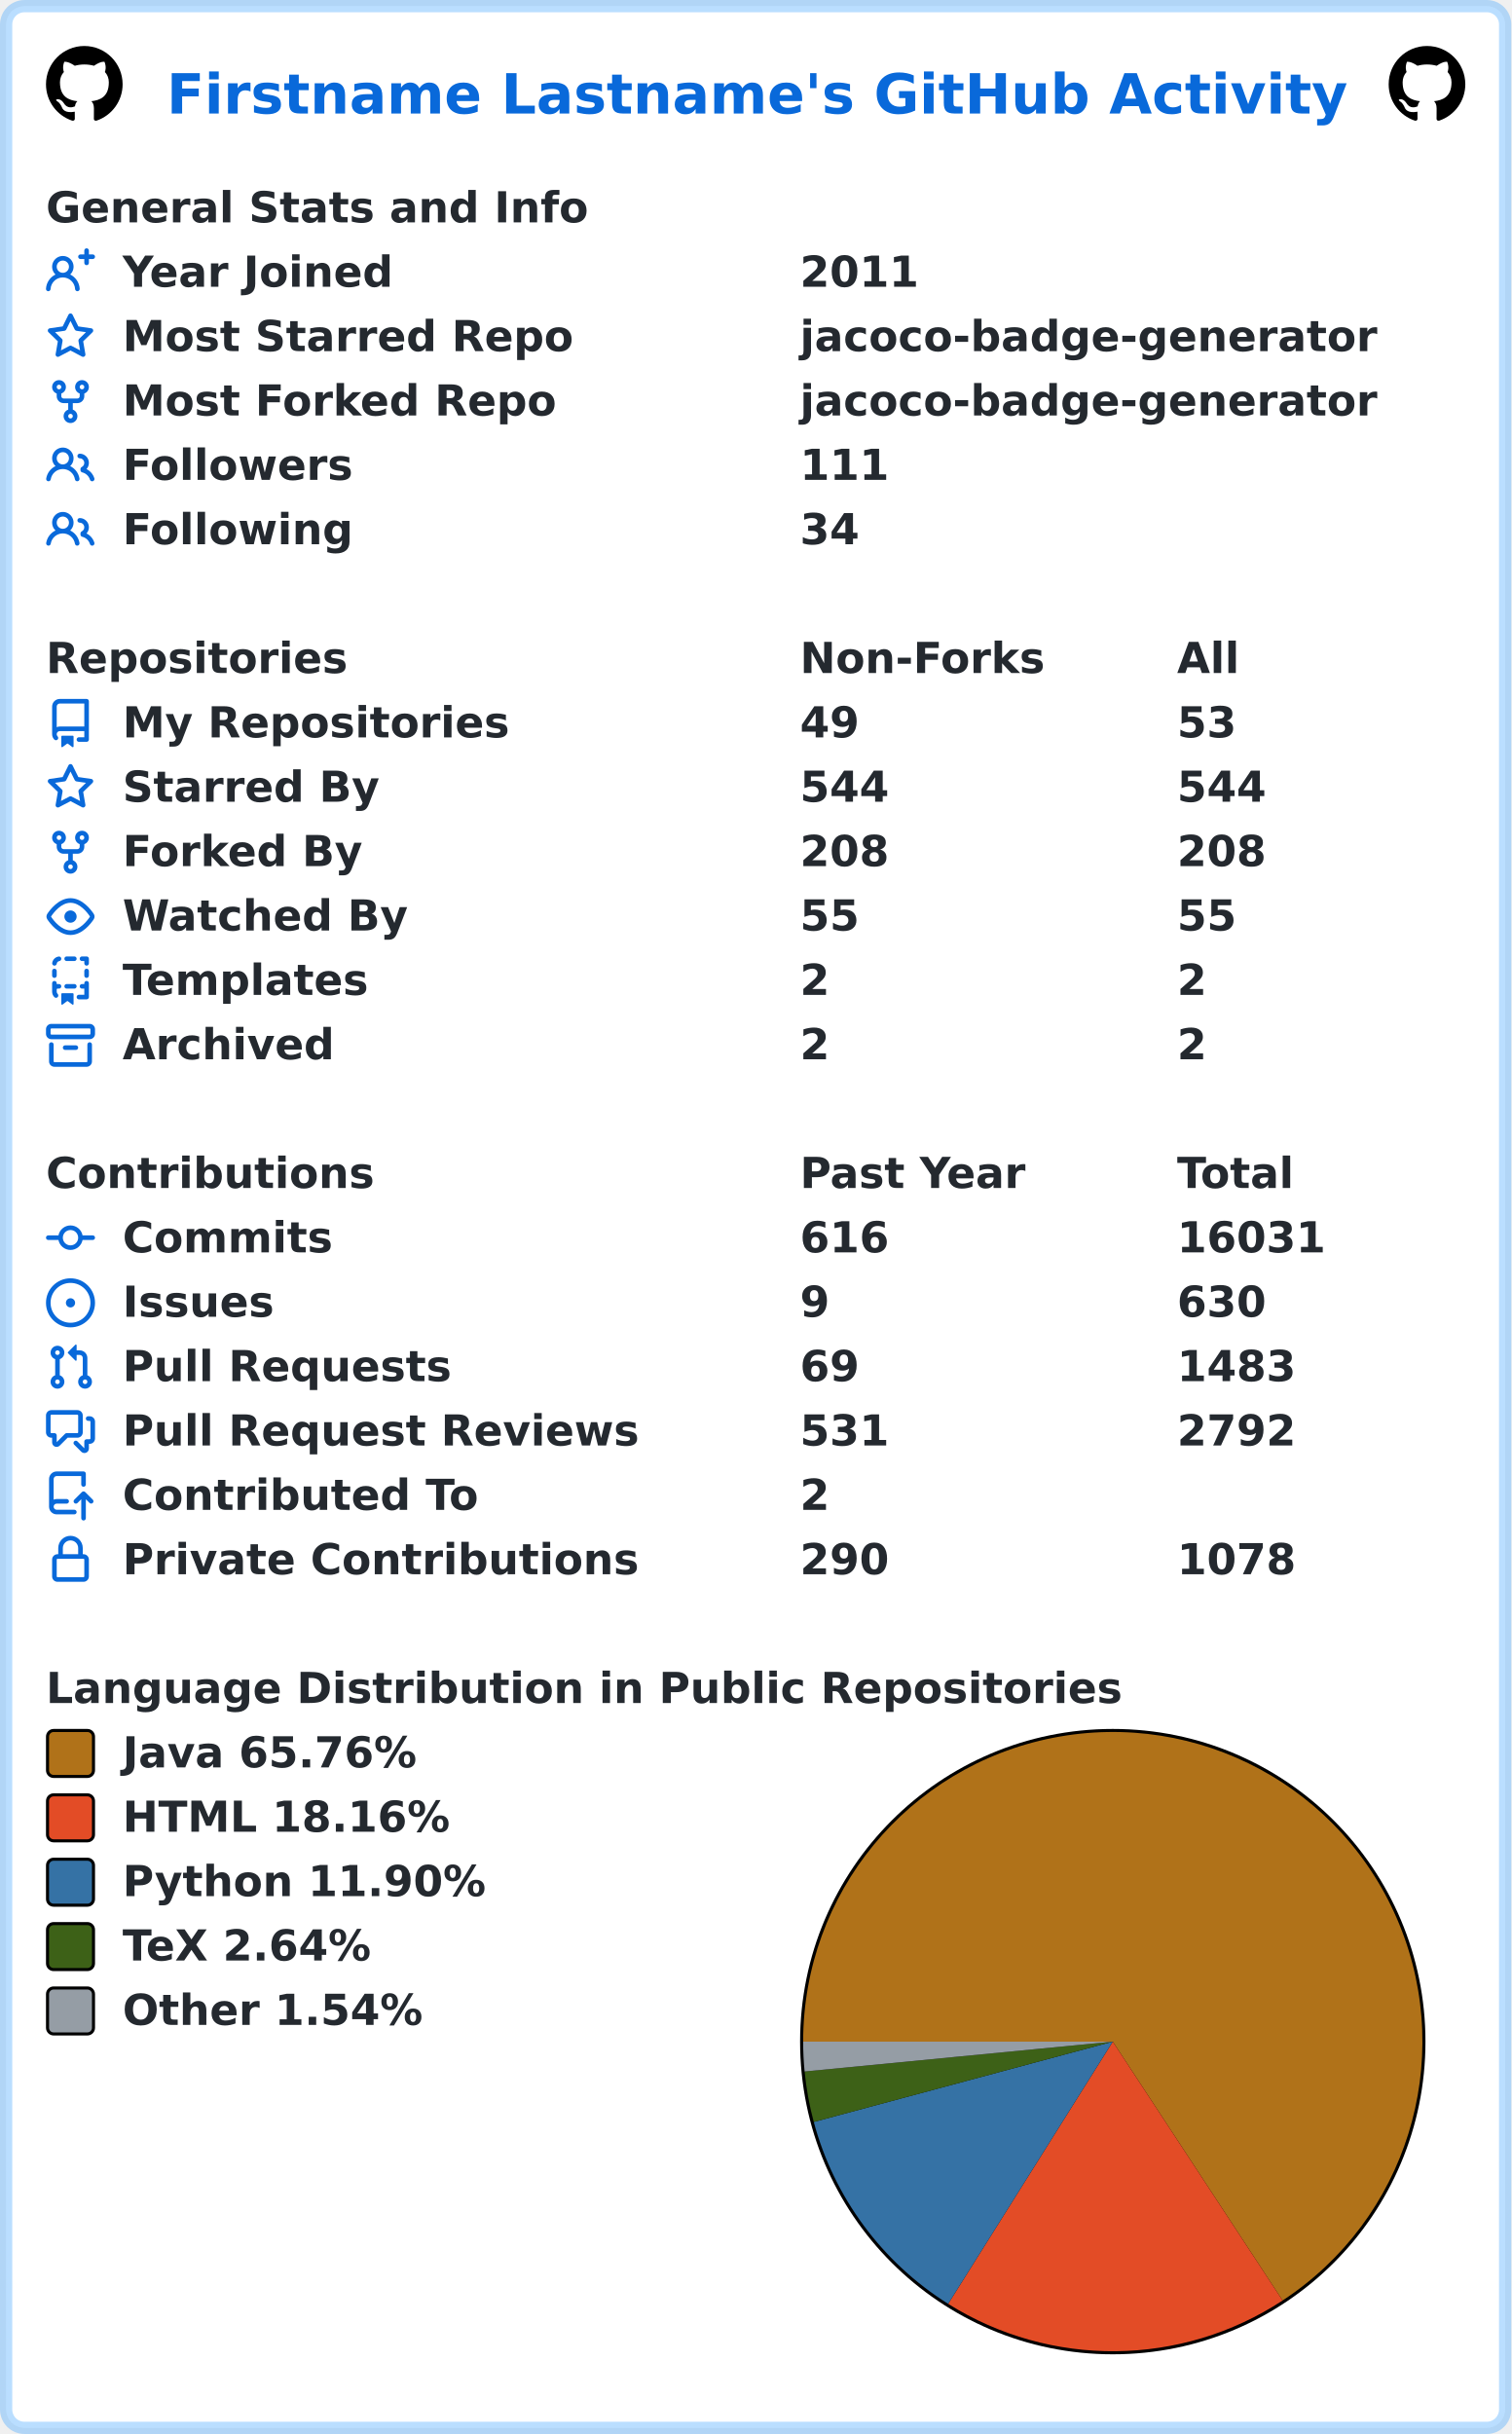
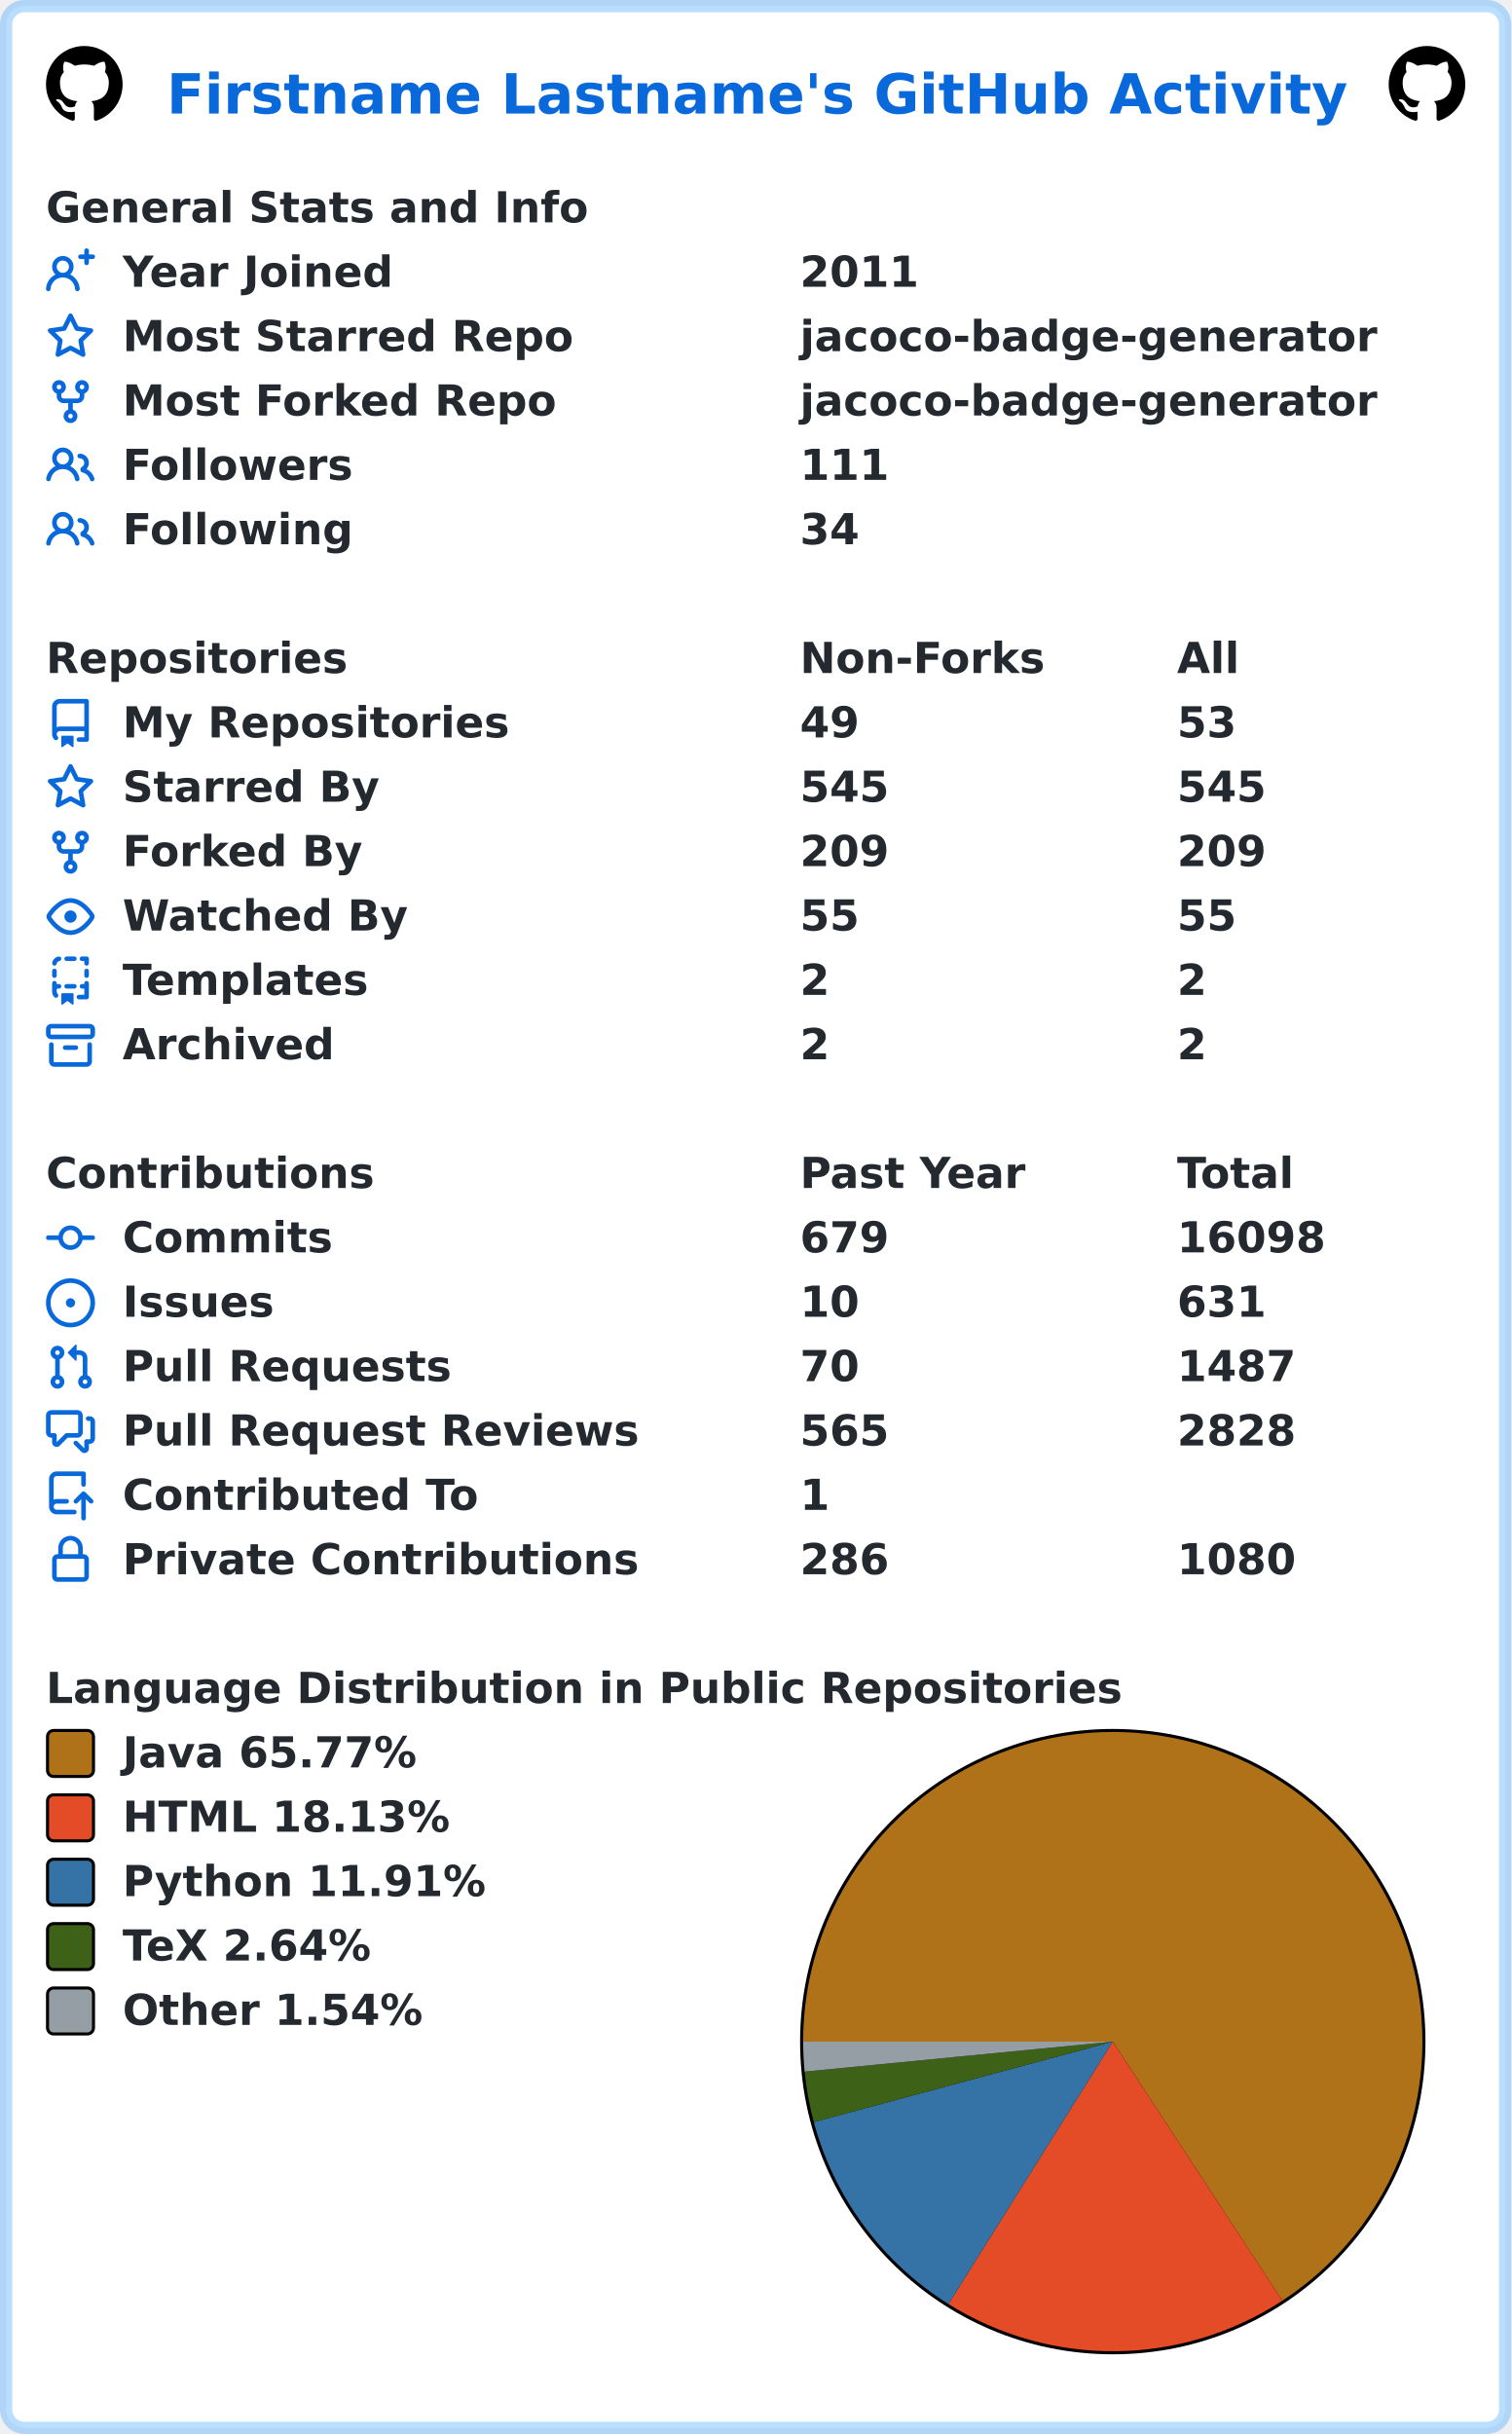
<svg xmlns="http://www.w3.org/2000/svg" width="493" height="794" viewBox="0 0 493 794" lang="en" xml:lang="en">
  <rect x="2" y="2" stroke-width="4" rx="6" width="489" height="790" stroke="rgba(84,174,255,0.4)" fill="#ffffff" />
  <g font-weight="600" font-size="110pt" font-family="Verdana,Geneva,DejaVu Sans,sans-serif" text-rendering="geometricPrecision">
    <text x="442" y="301" lengthAdjust="spacingAndGlyphs" textLength="3117" transform="scale(0.123)" fill="#0969da">Firstname Lastname's GitHub Activity</text>
    <svg x="15" y="15" width="25" height="25" viewBox="0 0 16 16">
      <path fill="#000000" fill-rule="evenodd" d="M8 0C3.58 0 0 3.58 0 8c0 3.54 2.29 6.53 5.47 7.59.4.07.55-.17.55-.38 0-.19-.01-.82-.01-1.49-2.01.37-2.53-.49-2.69-.94-.09-.23-.48-.94-.82-1.13-.28-.15-.68-.52-.01-.53.63-.01 1.08.58 1.23.82.72 1.21 1.87.87 2.33.66.07-.52.28-.87.51-1.07-1.78-.2-3.64-.89-3.64-3.95 0-.87.31-1.59.82-2.15-.08-.2-.36-1.02.08-2.12 0 0 .67-.21 2.2.82.64-.18 1.32-.27 2-.27.68 0 1.36.09 2 .27 1.53-1.04 2.2-.82 2.2-.82.44 1.1.16 1.92.08 2.12.51.56.82 1.27.82 2.15 0 3.07-1.87 3.75-3.65 3.95.29.25.54.73.54 1.48 0 1.07-.01 1.93-.01 2.2 0 .21.15.46.55.38A8.013 8.013 0 0016 8c0-4.42-3.58-8-8-8z" />
    </svg>
    <svg x="453" y="15" width="25" height="25" viewBox="0 0 16 16">
      <path fill="#000000" fill-rule="evenodd" d="M8 0C3.58 0 0 3.58 0 8c0 3.54 2.29 6.53 5.47 7.59.4.07.55-.17.55-.38 0-.19-.01-.82-.01-1.49-2.01.37-2.53-.49-2.69-.94-.09-.23-.48-.94-.82-1.13-.28-.15-.68-.52-.01-.53.63-.01 1.08.58 1.23.82.72 1.21 1.87.87 2.33.66.07-.52.28-.87.51-1.07-1.78-.2-3.64-.89-3.64-3.95 0-.87.31-1.59.82-2.15-.08-.2-.36-1.02.08-2.12 0 0 .67-.21 2.2.82.64-.18 1.32-.27 2-.27.68 0 1.36.09 2 .27 1.53-1.04 2.2-.82 2.2-.82.44 1.1.16 1.92.08 2.12.51.56.82 1.27.82 2.15 0 3.07-1.87 3.75-3.65 3.95.29.25.54.73.54 1.48 0 1.07-.01 1.93-.01 2.2 0 .21.15.46.55.38A8.013 8.013 0 0016 8c0-4.42-3.58-8-8-8z" />
    </svg>
    <g transform="translate(0, 60)" fill="#24292f">
      <g transform="translate(15, 0)">
        <g transform="scale(0.095)">
          <text x="0" y="132" textLength="1851" lengthAdjust="spacingAndGlyphs">General Stats and Info</text>
        </g>
      </g>
      <g transform="translate(15, 21)">
        <path fill="#0969da" fill-rule="evenodd" d="M13.25 0a.75.75 0 01.75.75V2h1.25a.75.75 0 010 1.5H14v1.25a.75.75 0 01-1.5 0V3.5h-1.25a.75.75 0 010-1.5h1.25V.75a.75.75 0 01.75-.75zM5.5 4a2 2 0 100 4 2 2 0 000-4zm2.4 4.548a3.5 3.5 0 10-4.799 0 5.527 5.527 0 00-3.1 4.66.75.75 0 101.498.085A4.01 4.01 0 015.5 9.5a4.01 4.01 0 014.001 3.793.75.75 0 101.498-.086 5.527 5.527 0 00-3.1-4.659z" />
        <g transform="scale(0.095)">
          <text lengthAdjust="spacingAndGlyphs" textLength="932" x="263" y="132">Year Joined</text>
          <text lengthAdjust="spacingAndGlyphs" textLength="420" x="2589" y="132">2011</text>
        </g>
      </g>
      <g transform="translate(15, 42)">
        <path fill="#0969da" fill-rule="evenodd" d="M8 .25a.75.75 0 01.673.418l1.882 3.815 4.21.612a.75.75 0 01.416 1.279l-3.046 2.97.719 4.192a.75.75 0 01-1.088.791L8 12.347l-3.766 1.98a.75.75 0 01-1.088-.79l.72-4.194L.818 6.374a.75.75 0 01.416-1.28l4.21-.611L7.327.668A.75.75 0 018 .25zm0 2.445L6.615 5.5a.75.75 0 01-.564.41l-3.097.45 2.24 2.184a.75.75 0 01.216.664l-.528 3.084 2.769-1.456a.75.75 0 01.698 0l2.77 1.456-.53-3.084a.75.75 0 01.216-.664l2.24-2.183-3.096-.45a.75.75 0 01-.564-.41L8 2.694v.001z" />
        <g transform="scale(0.095)">
          <text lengthAdjust="spacingAndGlyphs" textLength="1532" x="263" y="132">Most Starred Repo</text>
          <text lengthAdjust="spacingAndGlyphs" textLength="1986" x="2589" y="132">jacoco-badge-generator</text>
        </g>
      </g>
      <g transform="translate(15, 63)">
        <path fill="#0969da" fill-rule="evenodd" d="M5 3.25a.75.75 0 11-1.5 0 .75.75 0 011.5 0zm0 2.122a2.25 2.25 0 10-1.5 0v.878A2.25 2.25 0 005.75 8.5h1.5v2.128a2.251 2.251 0 101.5 0V8.5h1.5a2.25 2.25 0 002.25-2.25v-.878a2.25 2.25 0 10-1.5 0v.878a.75.75 0 01-.75.75h-4.5A.75.75 0 015 6.25v-.878zm3.75 7.378a.75.75 0 11-1.5 0 .75.75 0 011.5 0zm3-8.75a.75.75 0 100-1.5.75.75 0 000 1.5z" />
        <g transform="scale(0.095)">
          <text lengthAdjust="spacingAndGlyphs" textLength="1485" x="263" y="132">Most Forked Repo</text>
          <text lengthAdjust="spacingAndGlyphs" textLength="1986" x="2589" y="132">jacoco-badge-generator</text>
        </g>
      </g>
      <g transform="translate(15, 84)">
        <path fill="#0969da" fill-rule="evenodd" d="M5.5 3.5a2 2 0 100 4 2 2 0 000-4zM2 5.5a3.5 3.5 0 115.898 2.549 5.507 5.507 0 013.034 4.084.75.75 0 11-1.482.235 4.001 4.001 0 00-7.9 0 .75.75 0 01-1.482-.236A5.507 5.507 0 013.102 8.05 3.49 3.49 0 012 5.5zM11 4a.75.75 0 100 1.5 1.5 1.5 0 01.666 2.844.75.75 0 00-.416.672v.352a.75.75 0 00.574.73c1.2.289 2.162 1.2 2.522 2.372a.75.75 0 101.434-.44 5.01 5.01 0 00-2.56-3.012A3 3 0 0011 4z" />
        <g transform="scale(0.095)">
          <text lengthAdjust="spacingAndGlyphs" textLength="778" x="263" y="132">Followers</text>
          <text lengthAdjust="spacingAndGlyphs" textLength="315" x="2589" y="132">111</text>
        </g>
      </g>
      <g transform="translate(15, 105)">
        <path fill="#0969da" fill-rule="evenodd" d="M5.5 3.5a2 2 0 100 4 2 2 0 000-4zM2 5.5a3.5 3.5 0 115.898 2.549 5.507 5.507 0 013.034 4.084.75.75 0 11-1.482.235 4.001 4.001 0 00-7.9 0 .75.75 0 01-1.482-.236A5.507 5.507 0 013.102 8.05 3.49 3.49 0 012 5.5zM11 4a.75.75 0 100 1.5 1.5 1.5 0 01.666 2.844.75.75 0 00-.416.672v.352a.75.75 0 00.574.73c1.2.289 2.162 1.2 2.522 2.372a.75.75 0 101.434-.44 5.01 5.01 0 00-2.56-3.012A3 3 0 0011 4z" />
        <g transform="scale(0.095)">
          <text lengthAdjust="spacingAndGlyphs" textLength="780" x="263" y="132">Following</text>
          <text lengthAdjust="spacingAndGlyphs" textLength="210" x="2589" y="132">34</text>
        </g>
      </g>
    </g>
    <g transform="translate(0, 207)" fill="#24292f">
      <g transform="translate(15, 0)">
        <g transform="scale(0.095)">
          <text x="0" y="132" textLength="1020" lengthAdjust="spacingAndGlyphs">Repositories</text>
          <text x="2589" y="132" textLength="832" lengthAdjust="spacingAndGlyphs">Non-Forks</text>
          <text x="3884" y="132" textLength="206" lengthAdjust="spacingAndGlyphs">All</text>
        </g>
      </g>
      <g transform="translate(15, 21)">
        <path fill="#0969da" fill-rule="evenodd" d="M2 2.5A2.5 2.5 0 014.5 0h8.75a.75.75 0 01.75.75v12.5a.75.75 0 01-.75.75h-2.5a.75.75 0 110-1.5h1.75v-2h-8a1 1 0 00-.714 1.7.75.75 0 01-1.072 1.05A2.495 2.495 0 012 11.5v-9zm10.5-1V9h-8c-.356 0-.694.074-1 .208V2.5a1 1 0 011-1h8zM5 12.25v3.25a.25.25 0 00.4.2l1.45-1.087a.25.25 0 01.3 0L8.6 15.7a.25.25 0 00.4-.2v-3.25a.25.25 0 00-.25-.25h-3.5a.25.25 0 00-.25.25z" />
        <g transform="scale(0.095)">
          <text lengthAdjust="spacingAndGlyphs" textLength="1312" x="263" y="132">My Repositories</text>
          <text lengthAdjust="spacingAndGlyphs" textLength="210" x="2589" y="132">49</text>
          <text lengthAdjust="spacingAndGlyphs" textLength="210" x="3884" y="132">53</text>
        </g>
      </g>
      <g transform="translate(15, 42)">
        <path fill="#0969da" fill-rule="evenodd" d="M8 .25a.75.75 0 01.673.418l1.882 3.815 4.21.612a.75.75 0 01.416 1.279l-3.046 2.97.719 4.192a.75.75 0 01-1.088.791L8 12.347l-3.766 1.98a.75.75 0 01-1.088-.79l.72-4.194L.818 6.374a.75.75 0 01.416-1.28l4.21-.611L7.327.668A.75.75 0 018 .25zm0 2.445L6.615 5.5a.75.75 0 01-.564.41l-3.097.45 2.24 2.184a.75.75 0 01.216.664l-.528 3.084 2.769-1.456a.75.75 0 01.698 0l2.77 1.456-.53-3.084a.75.75 0 01.216-.664l2.24-2.183-3.096-.45a.75.75 0 01-.564-.41L8 2.694v.001z" />
        <g transform="scale(0.095)">
          <text lengthAdjust="spacingAndGlyphs" textLength="874" x="263" y="132">Starred By</text>
-           <text lengthAdjust="spacingAndGlyphs" textLength="315" x="2589" y="132">544</text>
-           <text lengthAdjust="spacingAndGlyphs" textLength="315" x="3884" y="132">544</text>
+           <text lengthAdjust="spacingAndGlyphs" textLength="315" x="2589" y="132">545</text>
+           <text lengthAdjust="spacingAndGlyphs" textLength="315" x="3884" y="132">545</text>
        </g>
      </g>
      <g transform="translate(15, 63)">
        <path fill="#0969da" fill-rule="evenodd" d="M5 3.25a.75.75 0 11-1.5 0 .75.75 0 011.5 0zm0 2.122a2.25 2.25 0 10-1.5 0v.878A2.25 2.25 0 005.75 8.5h1.5v2.128a2.251 2.251 0 101.5 0V8.5h1.5a2.25 2.25 0 002.25-2.25v-.878a2.25 2.25 0 10-1.5 0v.878a.75.75 0 01-.75.75h-4.5A.75.75 0 015 6.25v-.878zm3.75 7.378a.75.75 0 11-1.5 0 .75.75 0 011.5 0zm3-8.75a.75.75 0 100-1.5.75.75 0 000 1.5z" />
        <g transform="scale(0.095)">
          <text lengthAdjust="spacingAndGlyphs" textLength="828" x="263" y="132">Forked By</text>
-           <text lengthAdjust="spacingAndGlyphs" textLength="315" x="2589" y="132">208</text>
-           <text lengthAdjust="spacingAndGlyphs" textLength="315" x="3884" y="132">208</text>
+           <text lengthAdjust="spacingAndGlyphs" textLength="315" x="2589" y="132">209</text>
+           <text lengthAdjust="spacingAndGlyphs" textLength="315" x="3884" y="132">209</text>
        </g>
      </g>
      <g transform="translate(15, 84)">
        <path fill="#0969da" fill-rule="evenodd" d="M1.679 7.932c.412-.621 1.242-1.75 2.366-2.717C5.175 4.242 6.527 3.5 8 3.5c1.473 0 2.824.742 3.955 1.715 1.124.967 1.954 2.096 2.366 2.717a.119.119 0 010 .136c-.412.621-1.242 1.75-2.366 2.717C10.825 11.758 9.473 12.5 8 12.5c-1.473 0-2.824-.742-3.955-1.715C2.92 9.818 2.09 8.69 1.679 8.068a.119.119 0 010-.136zM8 2c-1.981 0-3.67.992-4.933 2.078C1.797 5.169.88 6.423.43 7.1a1.619 1.619 0 000 1.798c.45.678 1.367 1.932 2.637 3.024C4.329 13.008 6.019 14 8 14c1.981 0 3.67-.992 4.933-2.078 1.27-1.091 2.187-2.345 2.637-3.023a1.619 1.619 0 000-1.798c-.45-.678-1.367-1.932-2.637-3.023C11.671 2.992 9.981 2 8 2zm0 8a2 2 0 100-4 2 2 0 000 4z" />
        <g transform="scale(0.095)">
          <text lengthAdjust="spacingAndGlyphs" textLength="993" x="263" y="132">Watched By</text>
          <text lengthAdjust="spacingAndGlyphs" textLength="210" x="2589" y="132">55</text>
          <text lengthAdjust="spacingAndGlyphs" textLength="210" x="3884" y="132">55</text>
        </g>
      </g>
      <g transform="translate(15, 105)">
        <path fill="#0969da" fill-rule="evenodd" d="M6 .75A.75.75 0 016.75 0h2.5a.75.75 0 010 1.5h-2.5A.75.75 0 016 .75zm5 0a.75.75 0 01.75-.75h1.5a.75.75 0 01.75.75v1.5a.75.75 0 01-1.5 0V1.5h-.75A.75.75 0 0111 .75zM4.992.662a.75.75 0 01-.636.848c-.436.063-.783.41-.846.846a.75.75 0 01-1.485-.212A2.501 2.501 0 014.144.025a.75.75 0 01.848.637zM2.75 4a.75.75 0 01.75.75v1.5a.75.75 0 01-1.5 0v-1.5A.75.75 0 012.75 4zm10.5 0a.75.75 0 01.75.75v1.5a.75.75 0 01-1.5 0v-1.5a.75.75 0 01.75-.75zM2.75 8a.75.75 0 01.75.75v.268A1.72 1.72 0 013.75 9h.5a.75.75 0 010 1.5h-.5a.25.25 0 00-.25.25v.75c0 .28.114.532.3.714a.75.75 0 01-1.05 1.072A2.495 2.495 0 012 11.5V8.75A.75.75 0 012.75 8zm10.5 0a.75.75 0 01.75.75v4.5a.75.75 0 01-.75.75h-2.5a.75.75 0 010-1.5h1.75v-2h-.75a.75.75 0 010-1.5h.75v-.25a.75.75 0 01.75-.75zM6 9.75A.75.75 0 016.75 9h2.5a.75.75 0 010 1.5h-2.5A.75.75 0 016 9.75zm-1 2.5v3.25a.25.25 0 00.4.2l1.45-1.087a.25.25 0 01.3 0L8.6 15.7a.25.25 0 00.4-.2v-3.25a.25.25 0 00-.25-.25h-3.5a.25.25 0 00-.25.25z" />
        <g transform="scale(0.095)">
          <text lengthAdjust="spacingAndGlyphs" textLength="868" x="263" y="132">Templates</text>
          <text lengthAdjust="spacingAndGlyphs" textLength="105" x="2589" y="132">2</text>
          <text lengthAdjust="spacingAndGlyphs" textLength="105" x="3884" y="132">2</text>
        </g>
      </g>
      <g transform="translate(15, 126)">
        <path fill="#0969da" fill-rule="evenodd" d="M1.75 2.5a.25.25 0 00-.25.25v1.5c0 .138.112.25.25.25h12.5a.25.25 0 00.25-.25v-1.5a.25.25 0 00-.25-.25H1.75zM0 2.75C0 1.784.784 1 1.75 1h12.5c.966 0 1.75.784 1.75 1.75v1.5A1.75 1.75 0 0114.25 6H1.75A1.75 1.75 0 010 4.25v-1.5zM1.75 7a.75.75 0 01.75.75v5.5c0 .138.112.25.25.25h10.5a.25.25 0 00.25-.25v-5.5a.75.75 0 111.5 0v5.5A1.75 1.75 0 0113.25 15H2.75A1.75 1.75 0 011 13.25v-5.5A.75.75 0 011.75 7zm4.5 1a.75.75 0 000 1.5h3.5a.75.75 0 100-1.5h-3.5z" />
        <g transform="scale(0.095)">
          <text lengthAdjust="spacingAndGlyphs" textLength="726" x="263" y="132">Archived</text>
          <text lengthAdjust="spacingAndGlyphs" textLength="105" x="2589" y="132">2</text>
          <text lengthAdjust="spacingAndGlyphs" textLength="105" x="3884" y="132">2</text>
        </g>
      </g>
    </g>
    <g transform="translate(0, 375)" fill="#24292f">
      <g transform="translate(15, 0)">
        <g transform="scale(0.095)">
          <text x="0" y="132" textLength="1112" lengthAdjust="spacingAndGlyphs">Contributions</text>
          <text x="2589" y="132" textLength="774" lengthAdjust="spacingAndGlyphs">Past Year</text>
          <text x="3884" y="132" textLength="414" lengthAdjust="spacingAndGlyphs">Total</text>
        </g>
      </g>
      <g transform="translate(15, 21)">
        <path fill="#0969da" fill-rule="evenodd" d="M10.5 7.75a2.5 2.5 0 11-5 0 2.5 2.5 0 015 0zm1.43.75a4.002 4.002 0 01-7.86 0H.75a.75.75 0 110-1.5h3.32a4.001 4.001 0 017.86 0h3.32a.75.75 0 110 1.5h-3.32z" />
        <g transform="scale(0.095)">
          <text lengthAdjust="spacingAndGlyphs" textLength="734" x="263" y="132">Commits</text>
-           <text lengthAdjust="spacingAndGlyphs" textLength="315" x="2589" y="132">616</text>
-           <text lengthAdjust="spacingAndGlyphs" textLength="525" x="3884" y="132">16031</text>
+           <text lengthAdjust="spacingAndGlyphs" textLength="315" x="2589" y="132">679</text>
+           <text lengthAdjust="spacingAndGlyphs" textLength="525" x="3884" y="132">16098</text>
        </g>
      </g>
      <g transform="translate(15, 42)">
        <path fill="#0969da" d="M8 9.5a1.5 1.5 0 100-3 1.5 1.5 0 000 3z" />
        <path fill="#0969da" fill-rule="evenodd" d="M8 0a8 8 0 100 16A8 8 0 008 0zM1.5 8a6.5 6.5 0 1113 0 6.5 6.5 0 01-13 0z" />
        <g transform="scale(0.095)">
          <text lengthAdjust="spacingAndGlyphs" textLength="512" x="263" y="132">Issues</text>
-           <text lengthAdjust="spacingAndGlyphs" textLength="105" x="2589" y="132">9</text>
-           <text lengthAdjust="spacingAndGlyphs" textLength="315" x="3884" y="132">630</text>
+           <text lengthAdjust="spacingAndGlyphs" textLength="210" x="2589" y="132">10</text>
+           <text lengthAdjust="spacingAndGlyphs" textLength="315" x="3884" y="132">631</text>
        </g>
      </g>
      <g transform="translate(15, 63)">
        <path fill="#0969da" fill-rule="evenodd" d="M7.177 3.073L9.573.677A.25.25 0 0110 .854v4.792a.25.25 0 01-.427.177L7.177 3.427a.25.25 0 010-.354zM3.75 2.5a.75.75 0 100 1.5.75.75 0 000-1.5zm-2.25.75a2.25 2.25 0 113 2.122v5.256a2.251 2.251 0 11-1.5 0V5.372A2.25 2.25 0 011.5 3.25zM11 2.5h-1V4h1a1 1 0 011 1v5.628a2.251 2.251 0 101.5 0V5A2.5 2.5 0 0011 2.5zm1 10.25a.75.75 0 111.5 0 .75.75 0 01-1.5 0zM3.75 12a.75.75 0 100 1.5.75.75 0 000-1.5z" />
        <g transform="scale(0.095)">
          <text lengthAdjust="spacingAndGlyphs" textLength="1113" x="263" y="132">Pull Requests</text>
-           <text lengthAdjust="spacingAndGlyphs" textLength="210" x="2589" y="132">69</text>
-           <text lengthAdjust="spacingAndGlyphs" textLength="420" x="3884" y="132">1483</text>
+           <text lengthAdjust="spacingAndGlyphs" textLength="210" x="2589" y="132">70</text>
+           <text lengthAdjust="spacingAndGlyphs" textLength="420" x="3884" y="132">1487</text>
        </g>
      </g>
      <g transform="translate(15, 84)">
        <path fill="#0969da" fill-rule="evenodd" d="M1.5 2.75a.25.25 0 01.25-.25h8.5a.25.25 0 01.25.25v5.5a.25.25 0 01-.25.25h-3.5a.75.75 0 00-.53.22L3.5 11.44V9.25a.75.75 0 00-.75-.75h-1a.25.25 0 01-.25-.25v-5.5zM1.75 1A1.75 1.75 0 000 2.75v5.5C0 9.216.784 10 1.75 10H2v1.543a1.457 1.457 0 002.487 1.03L7.061 10h3.189A1.75 1.75 0 0012 8.25v-5.5A1.75 1.75 0 0010.25 1h-8.5zM14.5 4.75a.25.25 0 00-.25-.25h-.5a.75.75 0 110-1.5h.5c.966 0 1.75.784 1.75 1.75v5.5A1.75 1.75 0 0114.25 12H14v1.543a1.457 1.457 0 01-2.487 1.03L9.22 12.28a.75.75 0 111.06-1.06l2.22 2.22v-2.19a.75.75 0 01.75-.75h1a.25.25 0 00.25-.25v-5.5z" />
        <g transform="scale(0.095)">
          <text lengthAdjust="spacingAndGlyphs" textLength="1762" x="263" y="132">Pull Request Reviews</text>
-           <text lengthAdjust="spacingAndGlyphs" textLength="315" x="2589" y="132">531</text>
-           <text lengthAdjust="spacingAndGlyphs" textLength="420" x="3884" y="132">2792</text>
+           <text lengthAdjust="spacingAndGlyphs" textLength="315" x="2589" y="132">565</text>
+           <text lengthAdjust="spacingAndGlyphs" textLength="420" x="3884" y="132">2828</text>
        </g>
      </g>
      <g transform="translate(15, 105)">
        <path fill="#0969da" fill-rule="evenodd" d="M1 2.5A2.5 2.5 0 013.5 0h8.75a.75.75 0 01.75.75v3.5a.75.75 0 01-1.5 0V1.5h-8a1 1 0 00-1 1v6.708A2.492 2.492 0 013.5 9h3.25a.75.75 0 010 1.5H3.5a1 1 0 100 2h5.75a.75.75 0 010 1.5H3.5A2.5 2.5 0 011 11.5v-9zm13.23 7.79a.75.75 0 001.06-1.06l-2.505-2.505a.75.75 0 00-1.06 0L9.22 9.229a.75.75 0 001.06 1.061l1.225-1.224v6.184a.75.75 0 001.5 0V9.066l1.224 1.224z" />
        <g transform="scale(0.095)">
          <text lengthAdjust="spacingAndGlyphs" textLength="1234" x="263" y="132">Contributed To</text>
-           <text lengthAdjust="spacingAndGlyphs" textLength="105" x="2589" y="132">2</text>
+           <text lengthAdjust="spacingAndGlyphs" textLength="105" x="2589" y="132">1</text>
        </g>
      </g>
      <g transform="translate(15, 126)">
        <path fill="#0969da" fill-rule="evenodd" d="M4 4v2h-.25A1.75 1.75 0 002 7.75v5.5c0 .966.784 1.75 1.75 1.75h8.5A1.75 1.75 0 0014 13.25v-5.5A1.75 1.75 0 0012.25 6H12V4a4 4 0 10-8 0zm6.5 2V4a2.5 2.5 0 00-5 0v2h5zM12 7.5h.25a.25.25 0 01.25.25v5.5a.25.25 0 01-.25.25h-8.5a.25.25 0 01-.25-.25v-5.5a.25.25 0 01.25-.25H12z" />
        <g transform="scale(0.095)">
          <text lengthAdjust="spacingAndGlyphs" textLength="1742" x="263" y="132">Private Contributions</text>
-           <text lengthAdjust="spacingAndGlyphs" textLength="315" x="2589" y="132">290</text>
-           <text lengthAdjust="spacingAndGlyphs" textLength="420" x="3884" y="132">1078</text>
+           <text lengthAdjust="spacingAndGlyphs" textLength="315" x="2589" y="132">286</text>
+           <text lengthAdjust="spacingAndGlyphs" textLength="420" x="3884" y="132">1080</text>
        </g>
      </g>
    </g>
    <g transform="translate(0, 543)" fill="#24292f">
      <g transform="translate(15, 0)">
        <g transform="scale(0.095)">
          <text x="0" y="132" textLength="3652" lengthAdjust="spacingAndGlyphs">Language Distribution in Public Repositories</text>
        </g>
      </g>
      <g transform="translate(261, 21)">
        <circle cx="102" cy="102" r="102" fill="#000000" />
      </g>
      <g transform="translate(262, 22)">
-         <path fill-rule="evenodd" fill="#b07219" d="M 0.0,101 A 101 101 0 1 1 156.399 185.451 L 101,101 Z" />
-         <path fill-rule="evenodd" fill="#e34c26" d="M 156.399,185.451 A 101 101 0 0 1 47.3 186.542 L 101,101 Z" />
-         <path fill-rule="evenodd" fill="#3572A5" d="M 47.3,186.542 A 101 101 0 0 1 3.459 127.206 L 101,101 Z" />
-         <path fill-rule="evenodd" fill="#3D6117" d="M 3.459,127.206 A 101 101 0 0 1 0.471 110.742 L 101,101 Z" />
-         <path fill-rule="evenodd" fill="#959da5" d="M 0.471,110.742 A 101 101 0 0 1 0.0 101 L 101,101 Z" />
+         <path fill-rule="evenodd" fill="#b07219" d="M 0.0,101 A 101 101 0 1 1 156.325 185.499 L 101,101 Z" />
+         <path fill-rule="evenodd" fill="#e34c26" d="M 156.325,185.499 A 101 101 0 0 1 47.385 186.595 L 101,101 Z" />
+         <path fill-rule="evenodd" fill="#3572A5" d="M 47.385,186.595 A 101 101 0 0 1 3.47 127.248 L 101,101 Z" />
+         <path fill-rule="evenodd" fill="#3D6117" d="M 3.47,127.248 A 101 101 0 0 1 0.475 110.782 L 101,101 Z" />
+         <path fill-rule="evenodd" fill="#959da5" d="M 0.475,110.782 A 101 101 0 0 1 0.0 101 L 101,101 Z" />
      </g>
      <g transform="translate(15, 21)">
        <rect x="0.5" y="0.5" rx="2" width="15" height="15" fill="#b07219" stroke-width="1" stroke="#000000" />
-         <text transform="scale(0.095)" x="263" y="132" textLength="1038" lengthAdjust="spacingAndGlyphs">Java 65.76%</text>
+         <text transform="scale(0.095)" x="263" y="132" textLength="1038" lengthAdjust="spacingAndGlyphs">Java 65.77%</text>
      </g>
      <g transform="translate(15, 42)">
        <rect x="0.5" y="0.5" rx="2" width="15" height="15" fill="#e34c26" stroke-width="1" stroke="#000000" />
-         <text transform="scale(0.095)" x="263" y="132" textLength="1142" lengthAdjust="spacingAndGlyphs">HTML 18.16%</text>
+         <text transform="scale(0.095)" x="263" y="132" textLength="1142" lengthAdjust="spacingAndGlyphs">HTML 18.13%</text>
      </g>
      <g transform="translate(15, 63)">
        <rect x="0.5" y="0.5" rx="2" width="15" height="15" fill="#3572A5" stroke-width="1" stroke="#000000" />
-         <text transform="scale(0.095)" x="263" y="132" textLength="1254" lengthAdjust="spacingAndGlyphs">Python 11.90%</text>
+         <text transform="scale(0.095)" x="263" y="132" textLength="1254" lengthAdjust="spacingAndGlyphs">Python 11.91%</text>
      </g>
      <g transform="translate(15, 84)">
        <rect x="0.5" y="0.5" rx="2" width="15" height="15" fill="#3D6117" stroke-width="1" stroke="#000000" />
        <text transform="scale(0.095)" x="263" y="132" textLength="894" lengthAdjust="spacingAndGlyphs">TeX 2.64%</text>
      </g>
      <g transform="translate(15, 105)">
        <rect x="0.5" y="0.5" rx="2" width="15" height="15" fill="#959da5" stroke-width="1" stroke="#000000" />
        <text transform="scale(0.095)" x="263" y="132" textLength="1047" lengthAdjust="spacingAndGlyphs">Other 1.54%</text>
      </g>
    </g>
  </g>
</svg>
